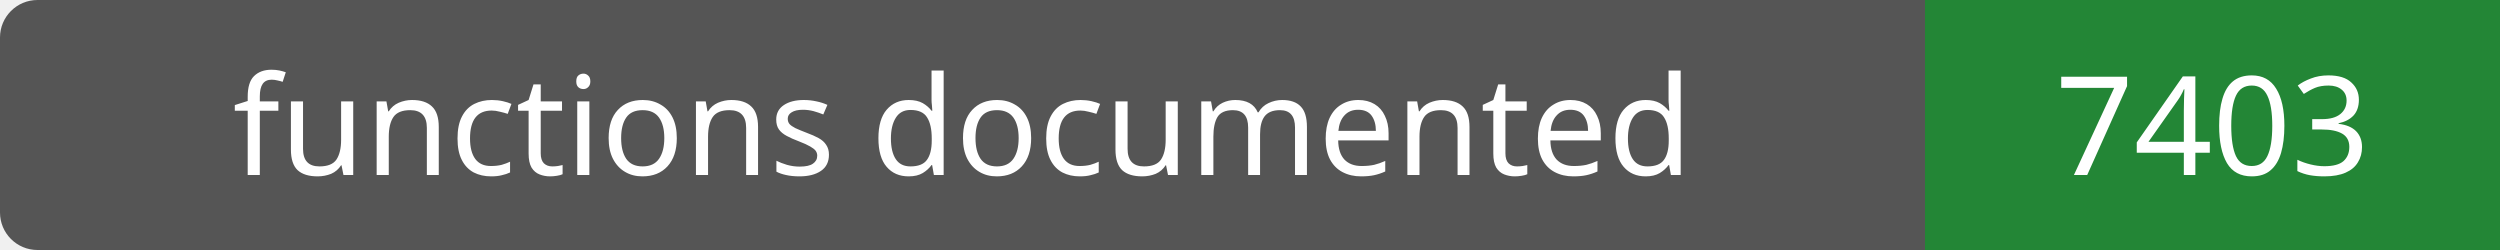
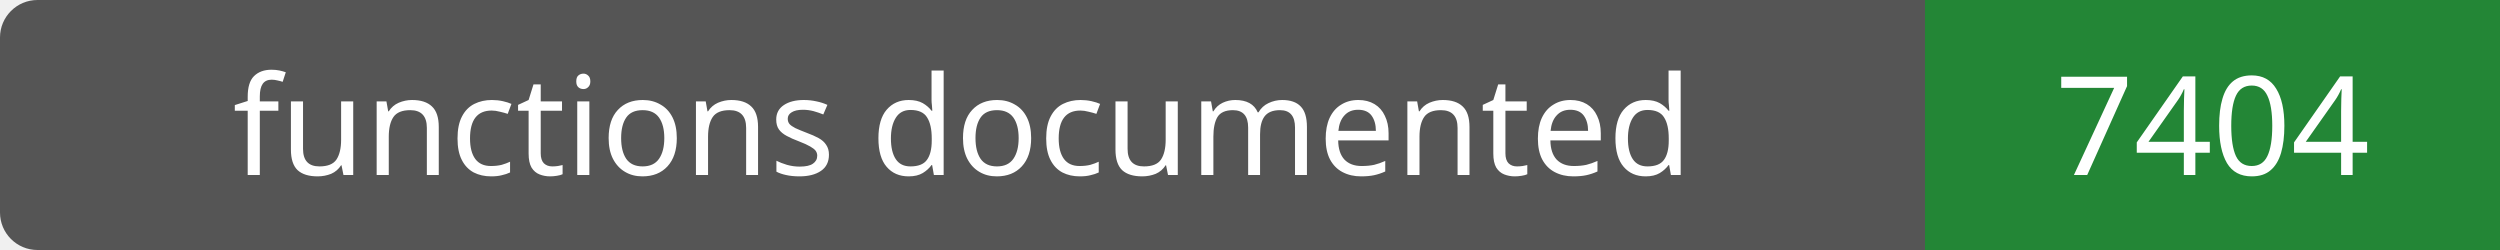
- <svg xmlns="http://www.w3.org/2000/svg" width="200" height="20" role="img" aria-label="functions documented: 7403">
+ <svg xmlns="http://www.w3.org/2000/svg" width="200" height="20" role="img" aria-label="functions documented: 7404">
  <rect width="200" height="20" rx="3" fill="#555" />
  <path fill="#238636" d="M154 0h46v20H154z" />
  <g fill="#fff" text-anchor="middle" font-family="Verdana,sans-serif" font-size="11">
    <text x="77.0" y="14">functions documented</text>
-     <text x="177.0" y="14">7403</text>
+     <text x="177.0" y="14">7404</text>
  </g>
</svg>
